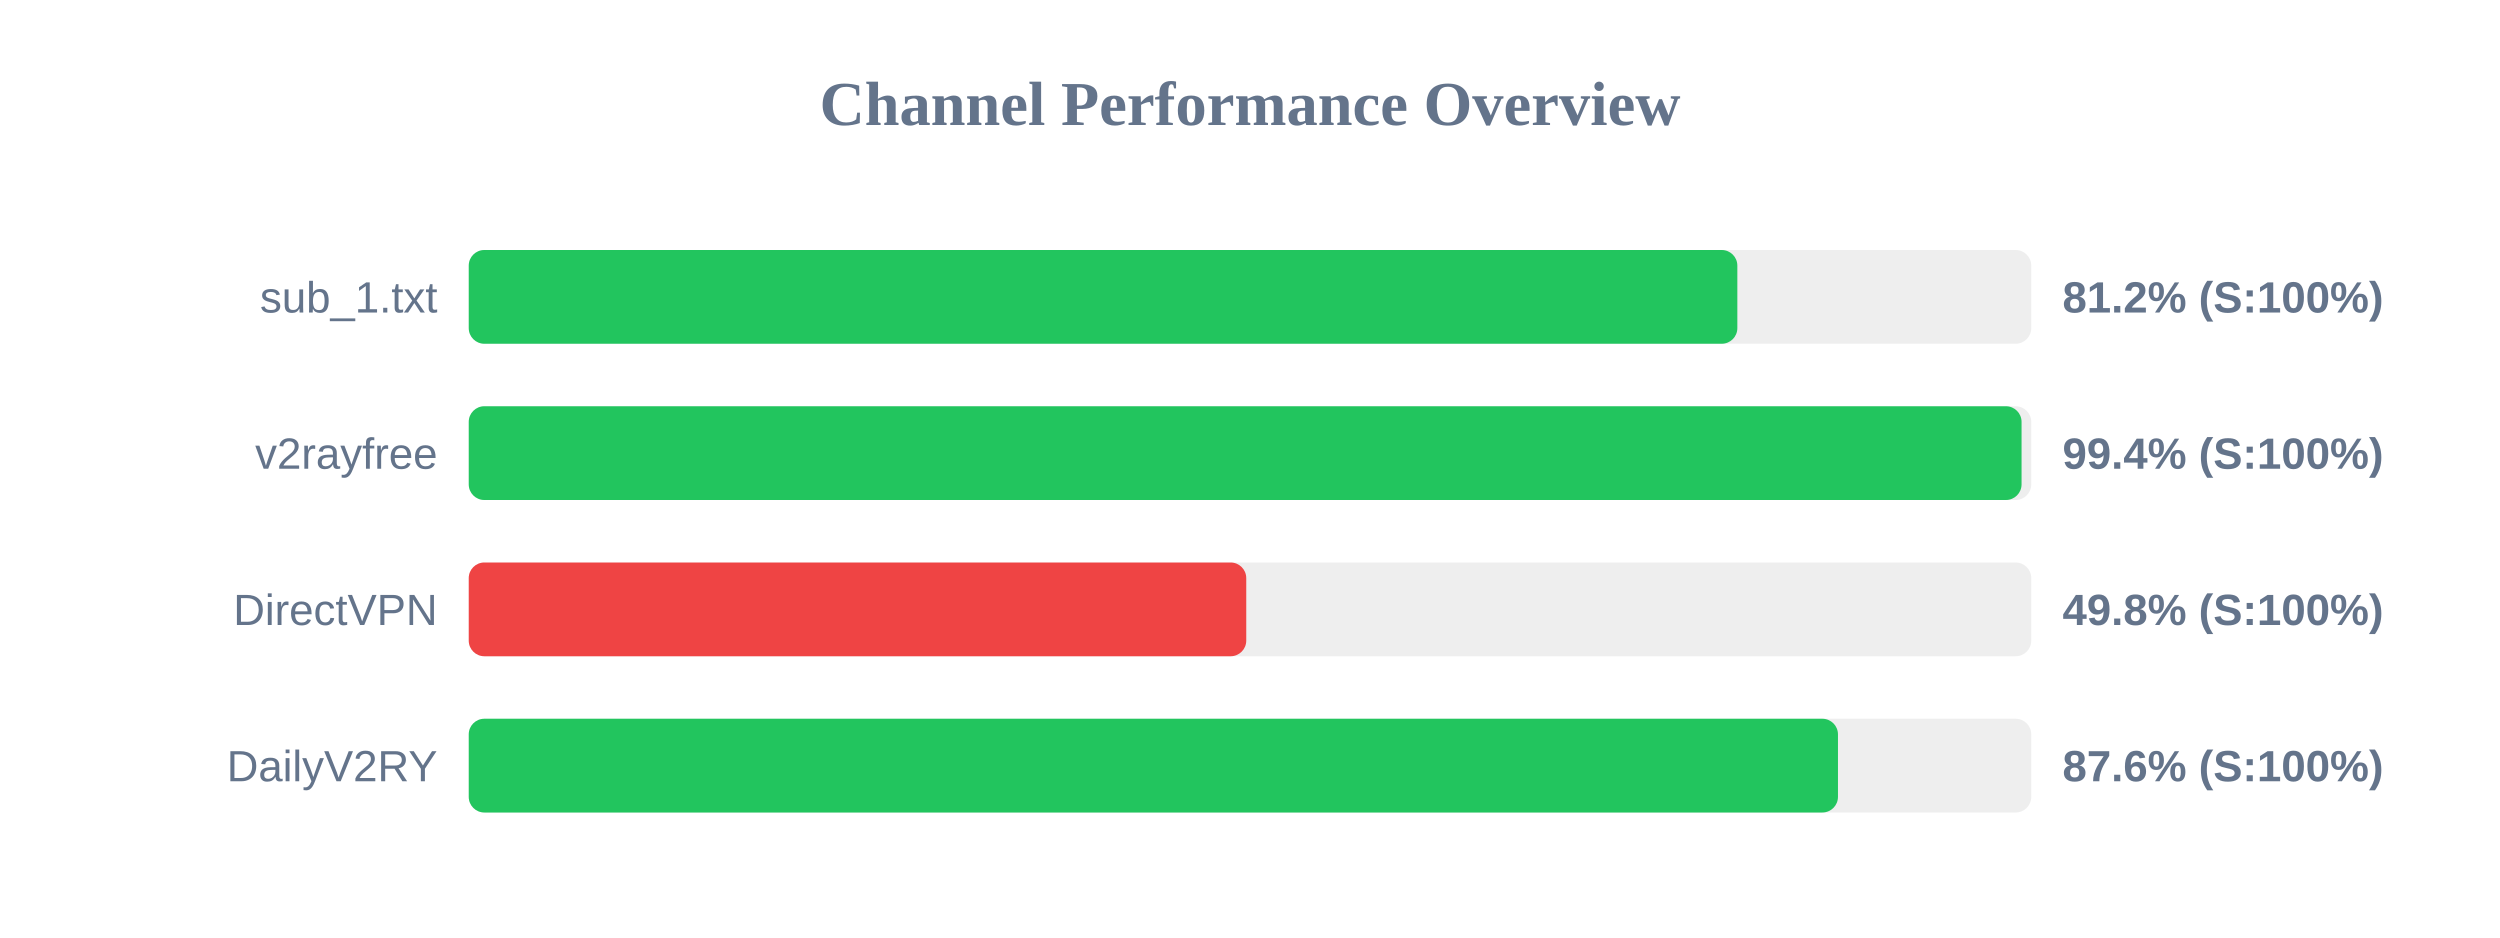
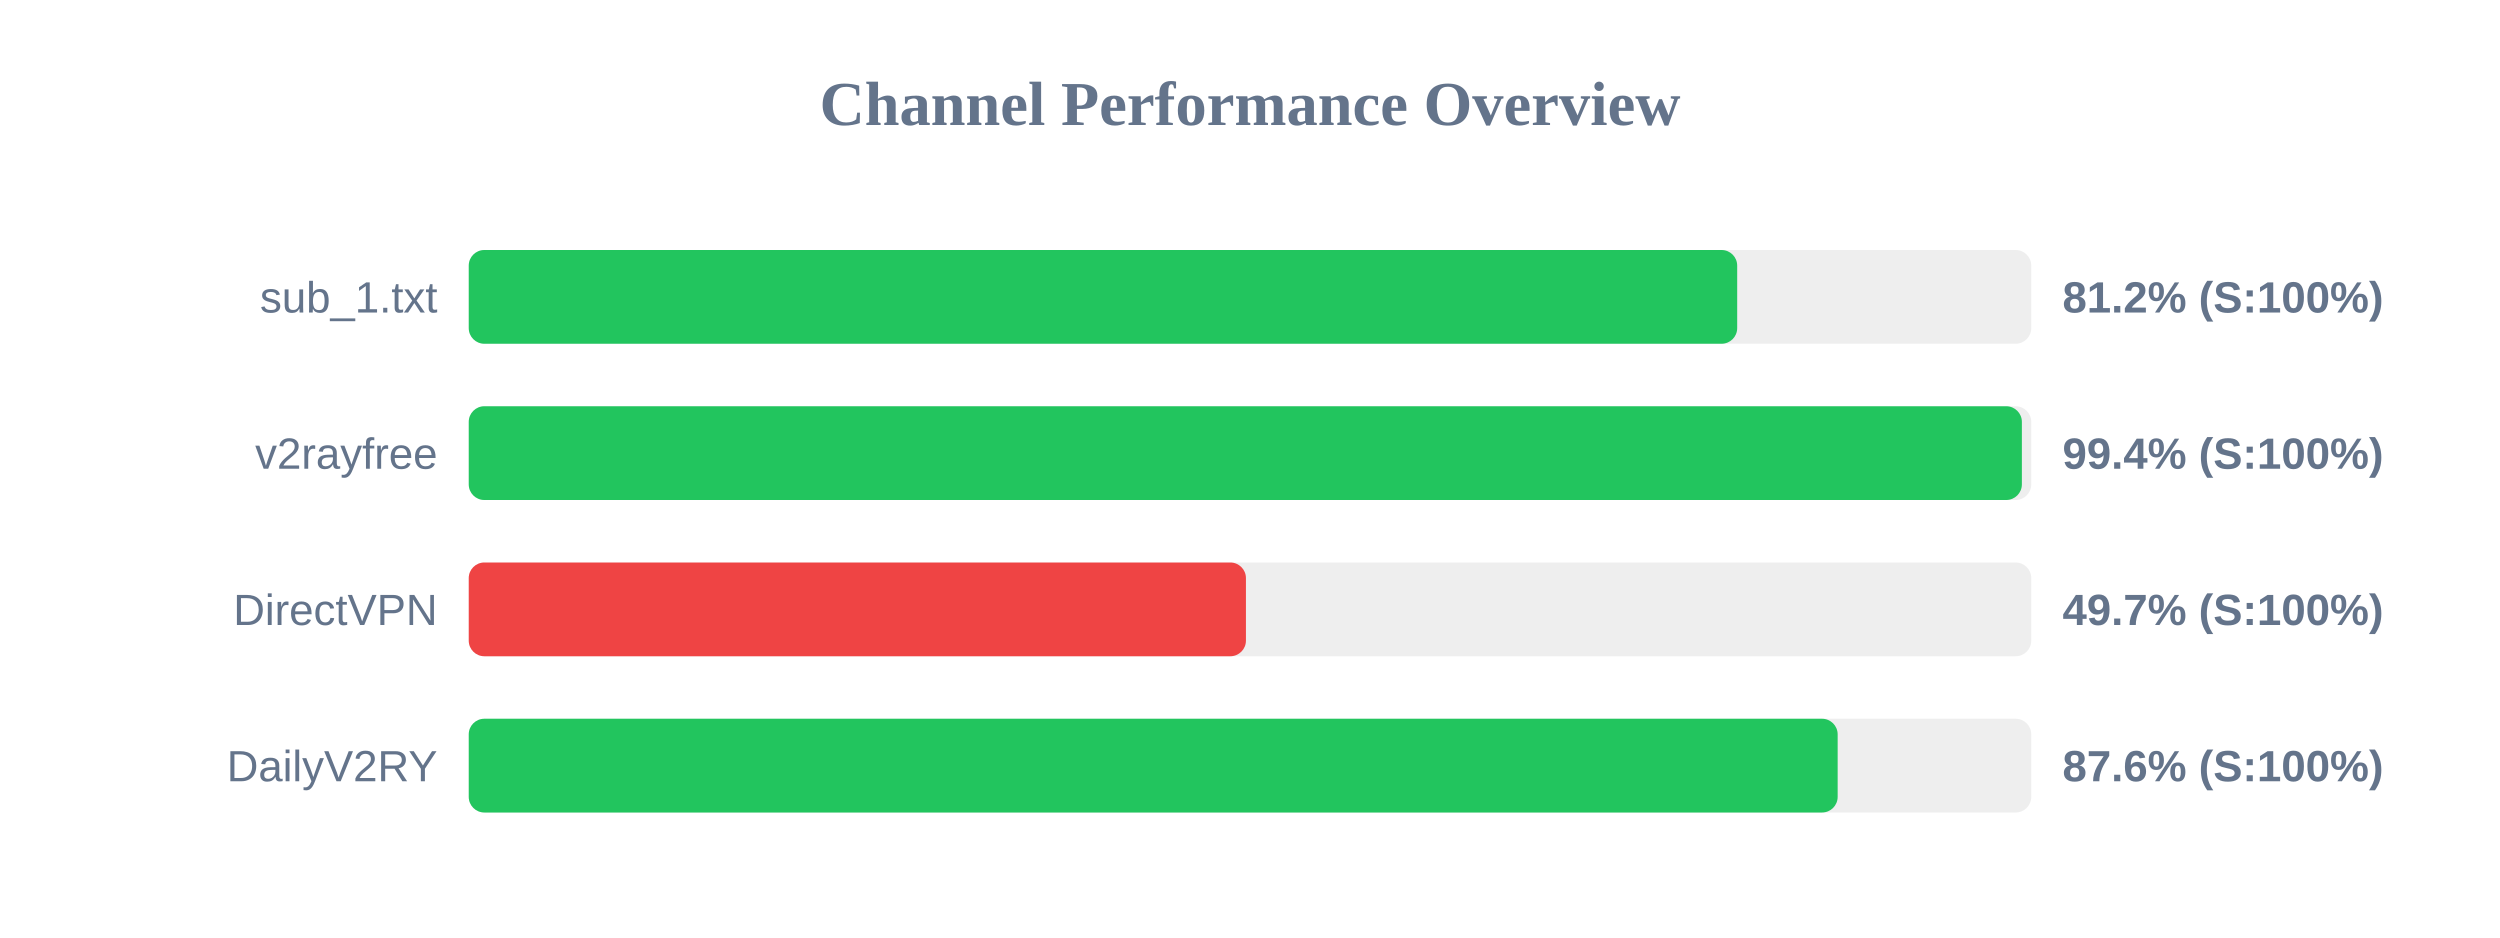
<svg xmlns="http://www.w3.org/2000/svg" width="800" height="300" version="1.1">
  <style>
        .row { font: 14px Arial; fill: #64748b; }
        .score { font: bold 14px Arial; fill: #64748b; }
    </style>
  <text x="400" y="40" text-anchor="middle" font-size="20px" font-weight="bold" fill="#64748b">Channel Performance Overview</text>
  <rect x="150" y="80" width="500" height="30" fill="#eee" rx="5" />
-   <rect x="150" y="80" width="405.95" height="30" fill="#22c55e" rx="5" />
+   <rect x="150" y="80" width="405.9" height="30" fill="#22c55e" rx="5" />
  <text x="140" y="100" text-anchor="end" class="row">sub_1.txt</text>
  <text x="660" y="100" text-anchor="start" class="score">81.2% (S:100%)</text>
  <rect x="150" y="130" width="500" height="30" fill="#eee" rx="5" />
-   <rect x="150" y="130" width="496.9" height="30" fill="#22c55e" rx="5" />
+   <rect x="150" y="130" width="497.0" height="30" fill="#22c55e" rx="5" />
  <text x="140" y="150" text-anchor="end" class="row">v2rayfree</text>
  <text x="660" y="150" text-anchor="start" class="score">99.4% (S:100%)</text>
  <rect x="150" y="180" width="500" height="30" fill="#eee" rx="5" />
-   <rect x="150" y="180" width="248.8" height="30" fill="#ef4444" rx="5" />
+   <rect x="150" y="180" width="248.7" height="30" fill="#ef4444" rx="5" />
  <text x="140" y="200" text-anchor="end" class="row">DirectVPN</text>
-   <text x="660" y="200" text-anchor="start" class="score">49.8% (S:100%)</text>
+   <text x="660" y="200" text-anchor="start" class="score">49.7% (S:100%)</text>
  <rect x="150" y="230" width="500" height="30" fill="#eee" rx="5" />
-   <rect x="150" y="230" width="438.15" height="30" fill="#22c55e" rx="5" />
+   <rect x="150" y="230" width="438.05" height="30" fill="#22c55e" rx="5" />
  <text x="140" y="250" text-anchor="end" class="row">DailyV2RY</text>
  <text x="660" y="250" text-anchor="start" class="score">87.6% (S:100%)</text>
</svg>
